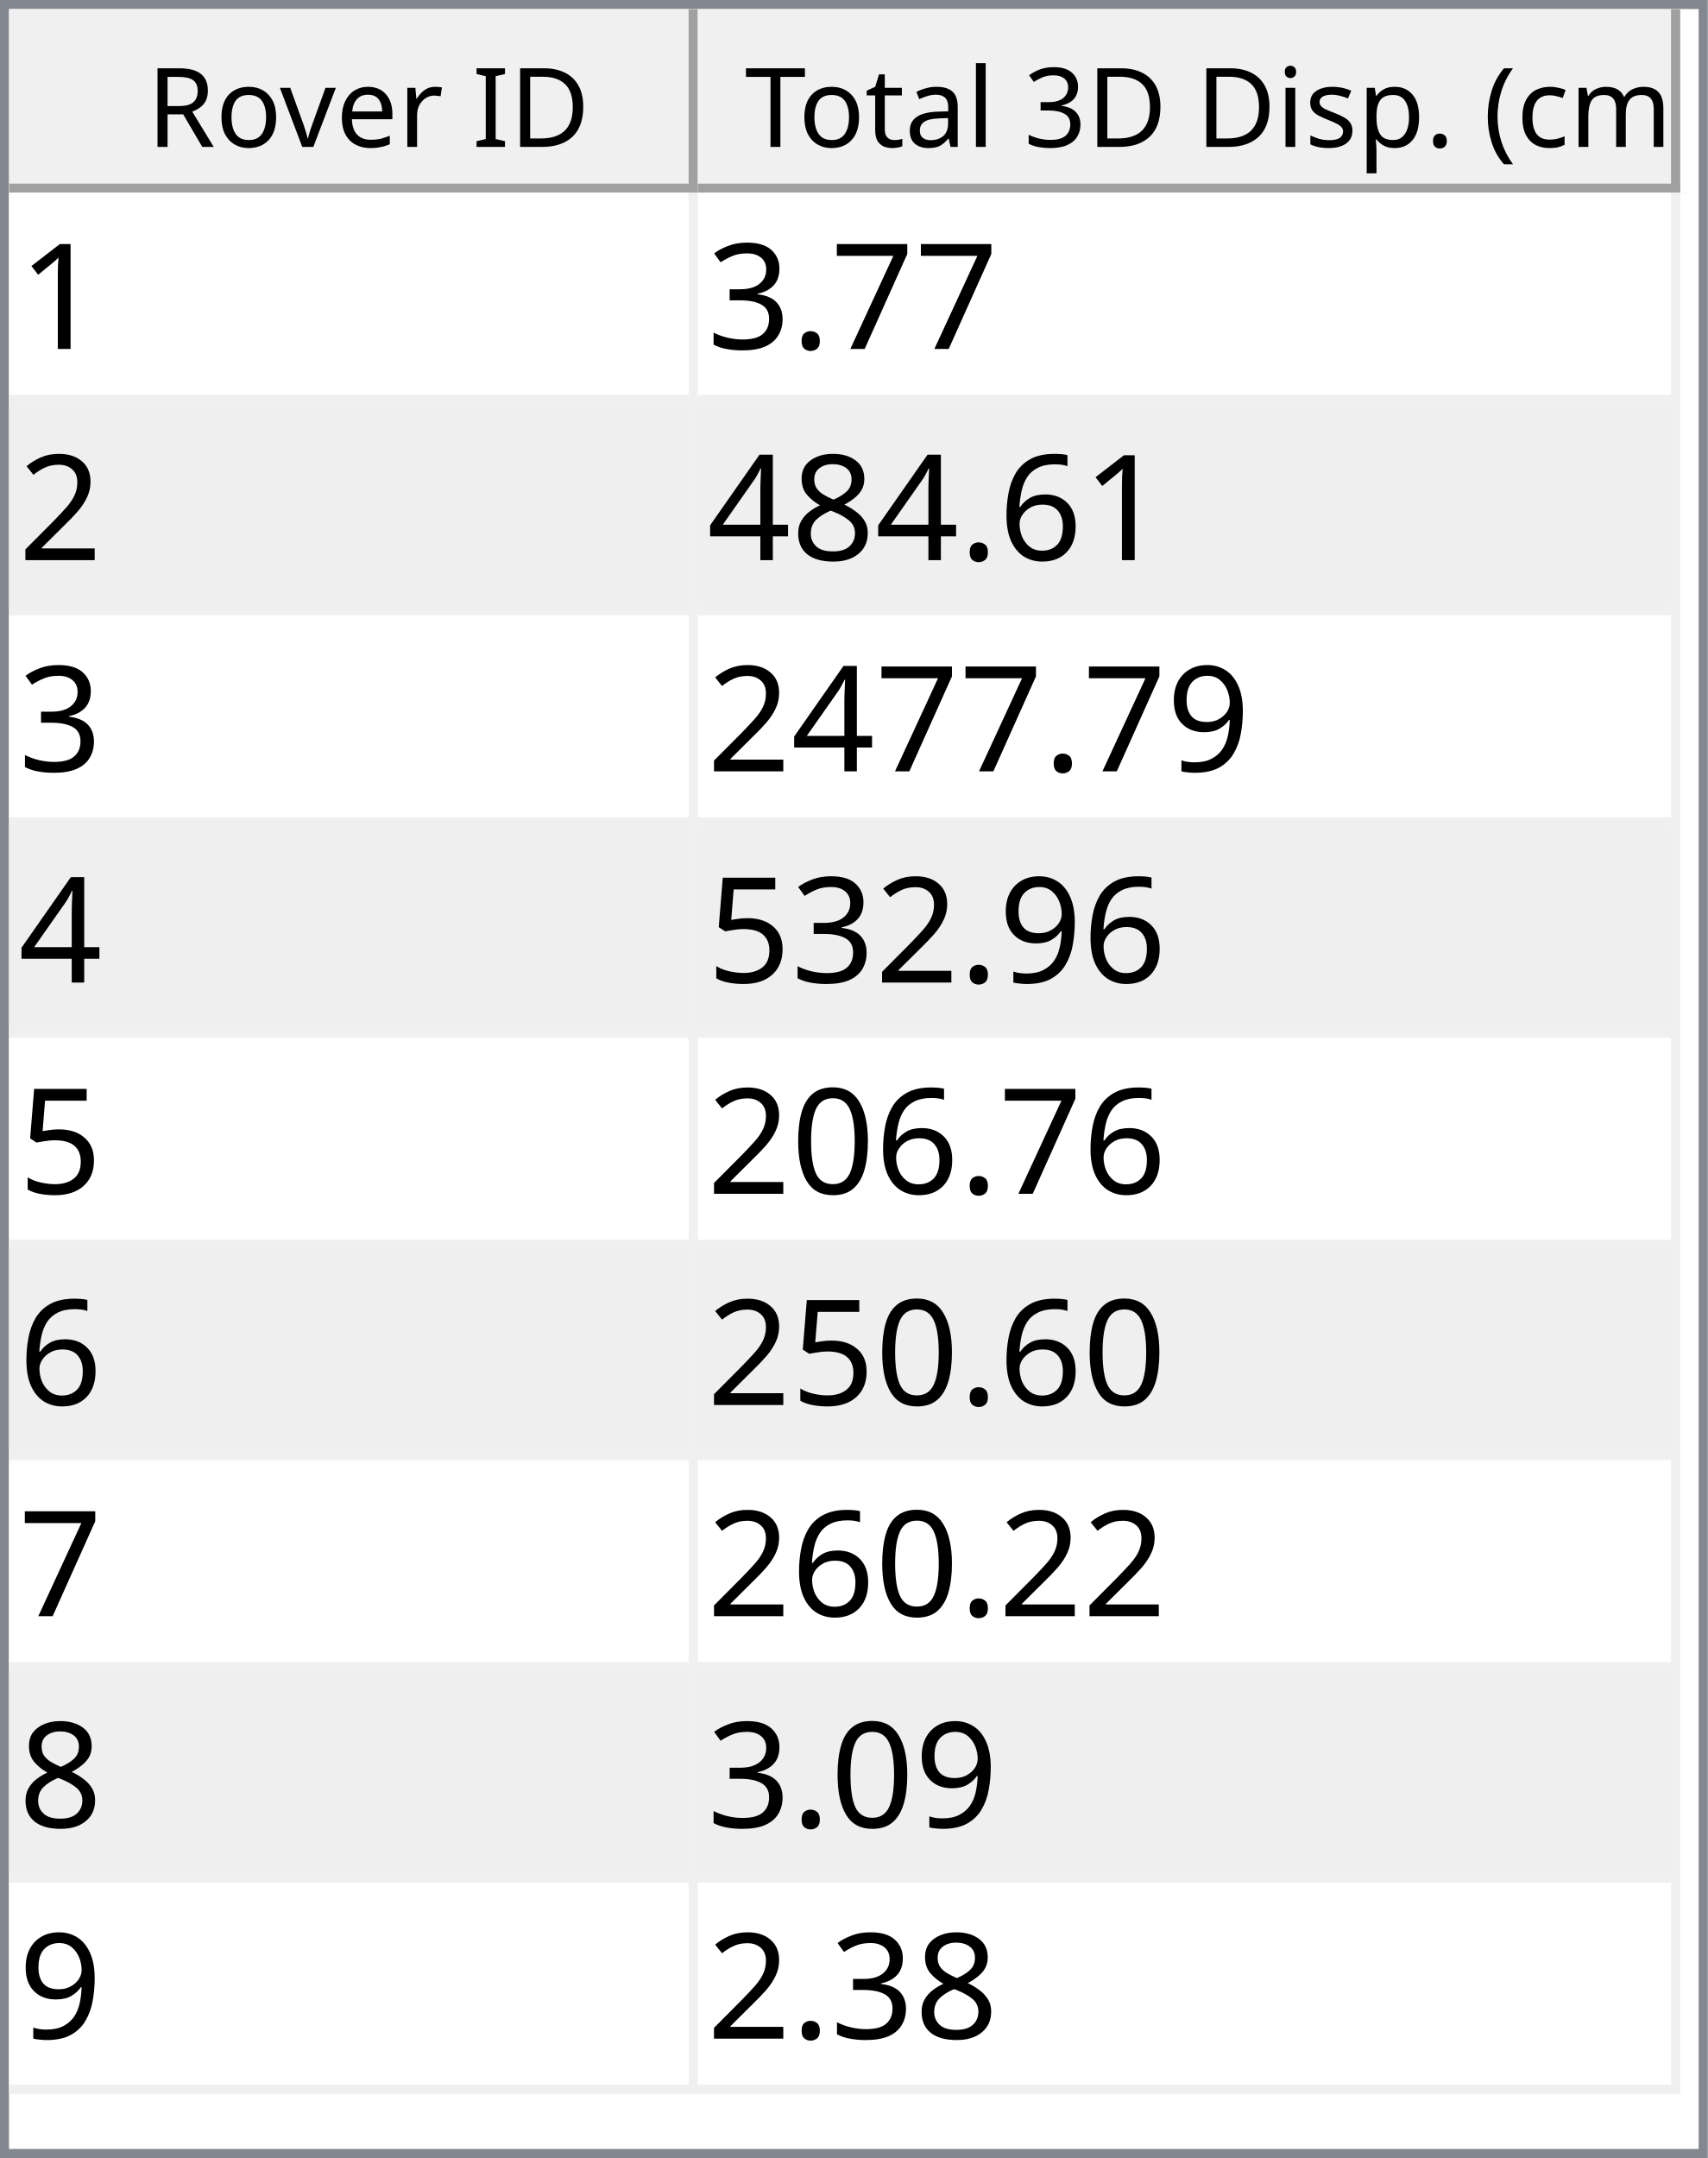
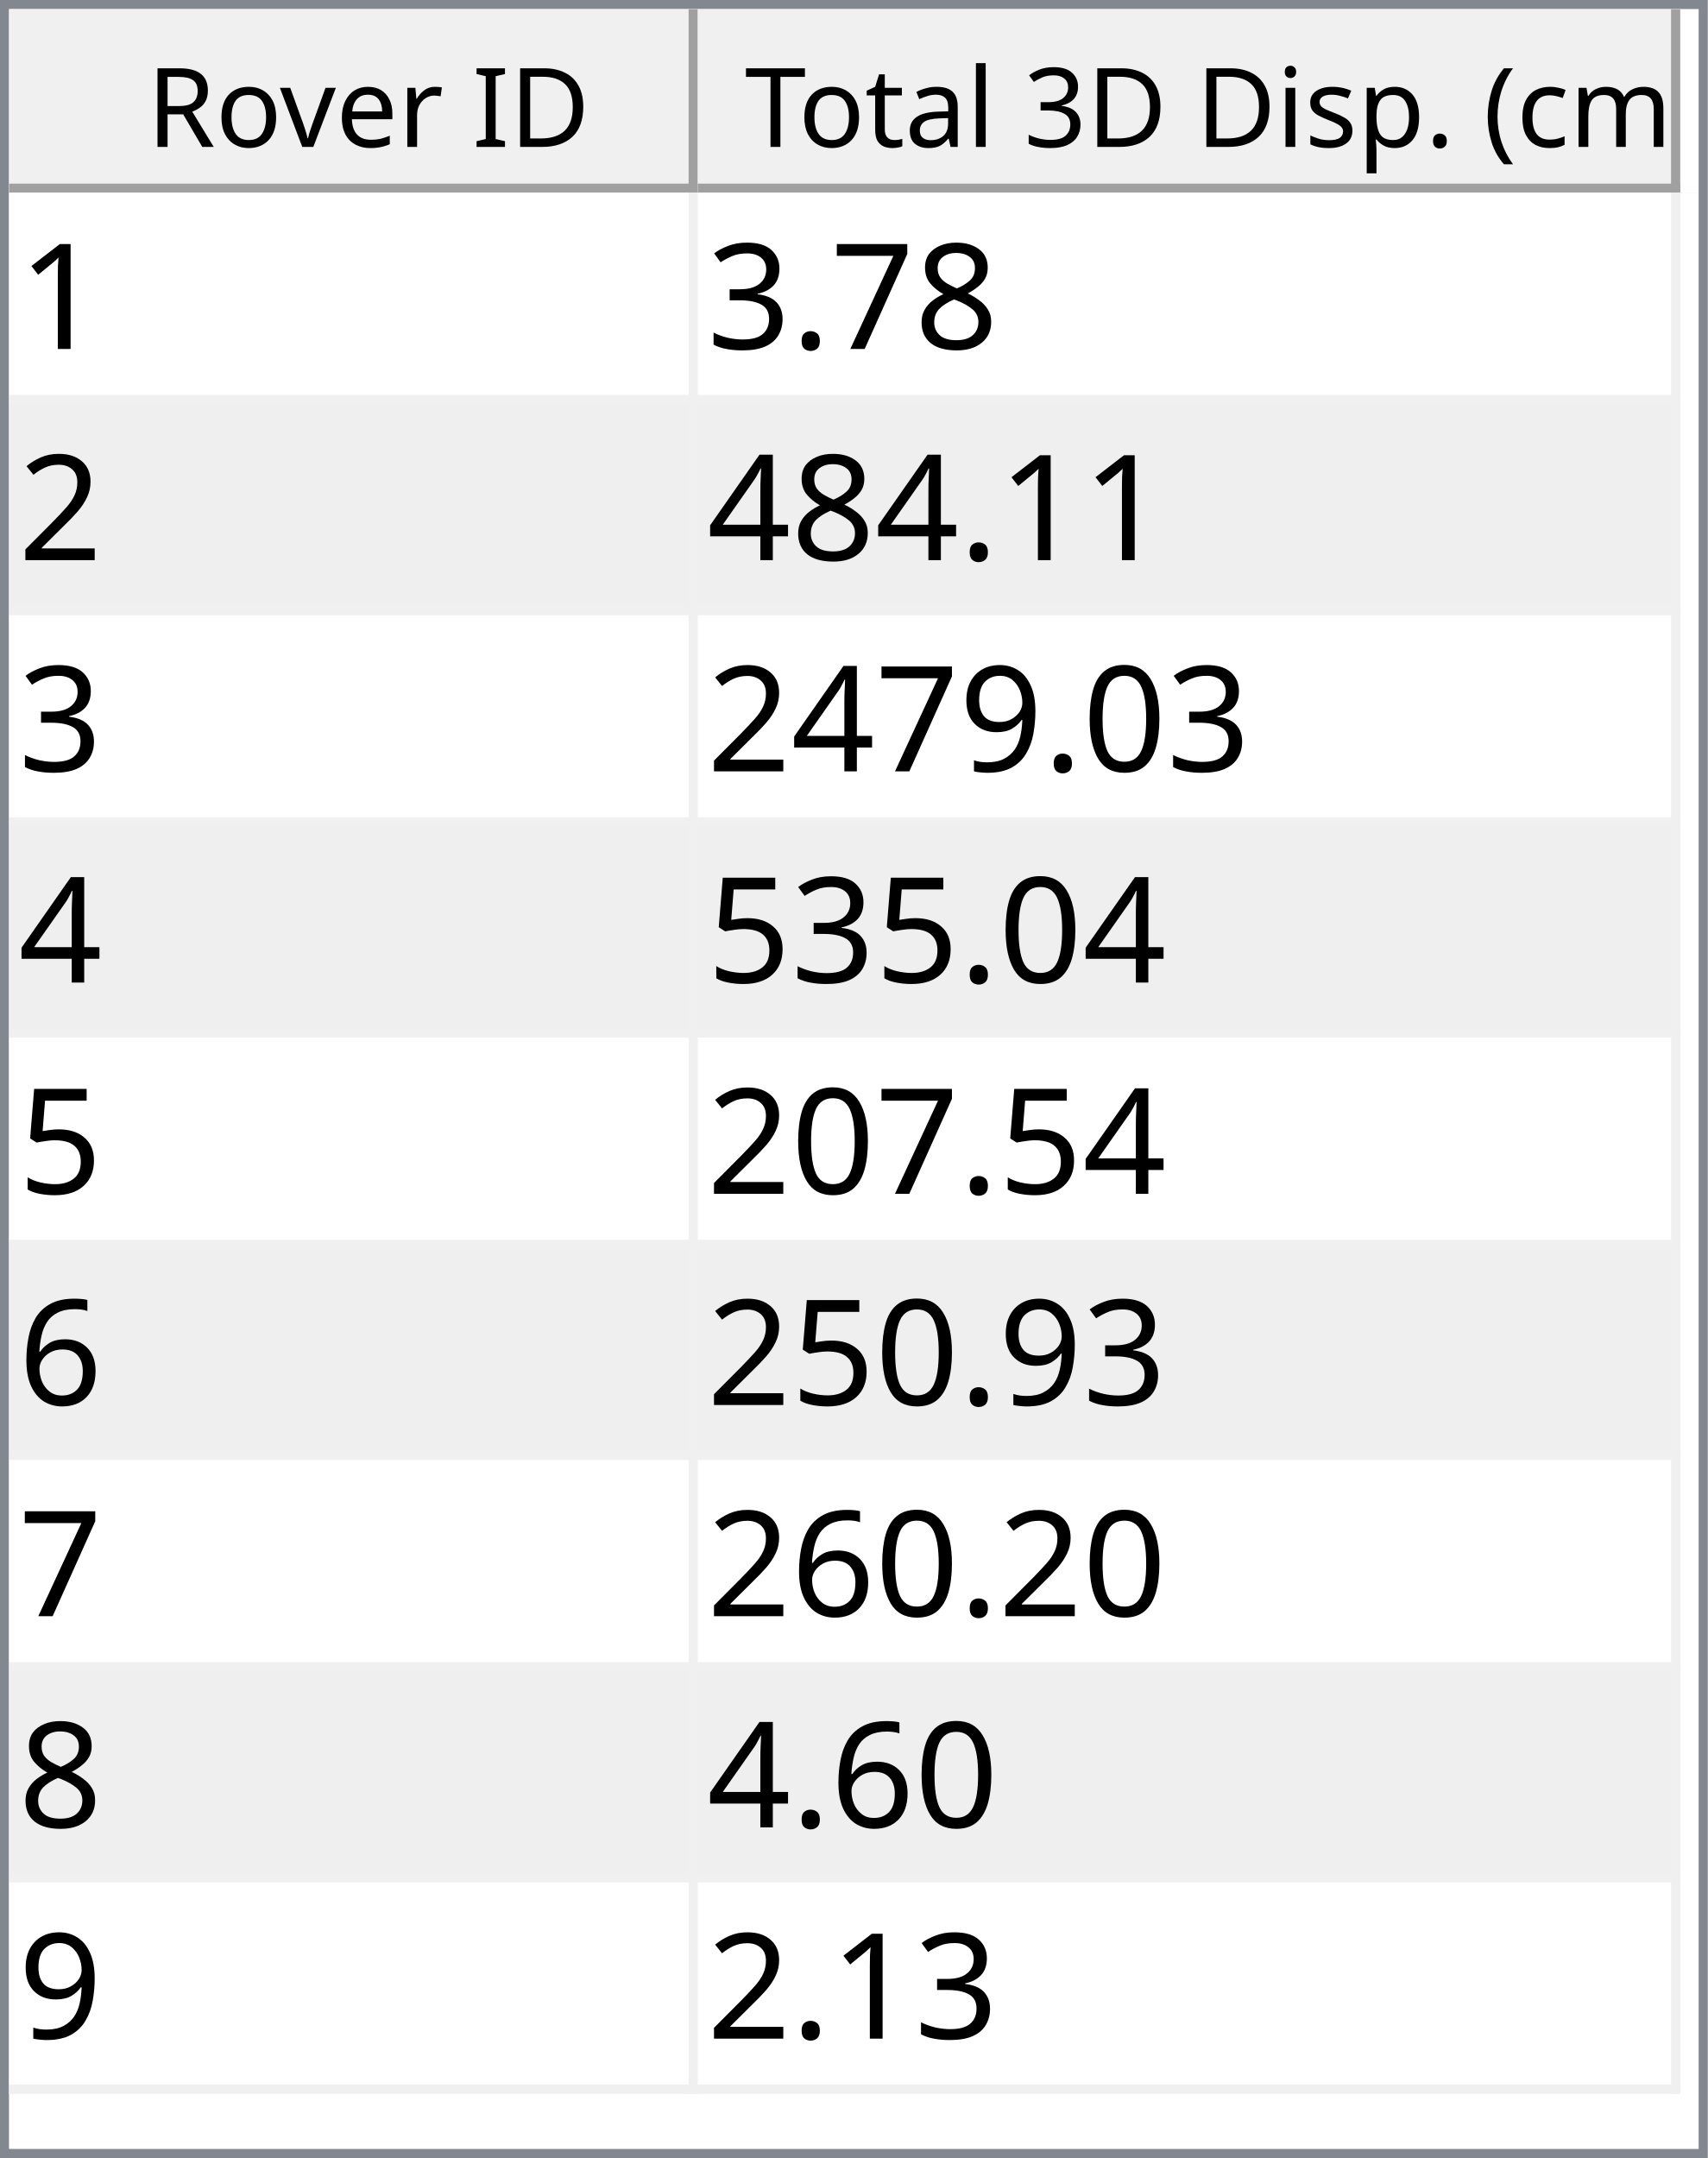
<svg xmlns="http://www.w3.org/2000/svg" style="fill-opacity:1; color-rendering:auto; color-interpolation:auto; text-rendering:auto; stroke:black; stroke-linecap:square; stroke-miterlimit:10; shape-rendering:auto; stroke-opacity:1; fill:black; stroke-dasharray:none; font-weight:normal; stroke-width:1; font-family:'Dialog'; font-style:normal; stroke-linejoin:miter; font-size:12px; stroke-dashoffset:0; image-rendering:auto;" width="186" height="235">
  <defs id="genericDefs" />
  <g>
    <defs id="defs1">
      <clipPath clipPathUnits="userSpaceOnUse" id="clipPath1">
        <path d="M0 0 L186 0 L186 235 L0 235 L0 0 Z" />
      </clipPath>
      <clipPath clipPathUnits="userSpaceOnUse" id="clipPath2">
        <path d="M0 0 L0 235 L186 235 L186 0 Z" />
      </clipPath>
      <clipPath clipPathUnits="userSpaceOnUse" id="clipPath3">
        <path d="M0 0 L0 20 L184 20 L184 0 Z" />
      </clipPath>
      <clipPath clipPathUnits="userSpaceOnUse" id="clipPath4">
        <path d="M0 0 L0 20 L75 20 L75 0 Z" />
      </clipPath>
      <clipPath clipPathUnits="userSpaceOnUse" id="clipPath5">
        <path d="M1 1 L1 19 L74 19 L74 1 Z" />
      </clipPath>
      <clipPath clipPathUnits="userSpaceOnUse" id="clipPath6">
        <path d="M0 0 L0 18 L73 18 L73 0 Z" />
      </clipPath>
      <clipPath clipPathUnits="userSpaceOnUse" id="clipPath7">
        <path d="M-0.5 -0.5 L-0.5 19.5 L74.5 19.5 L74.5 -0.5 Z" />
      </clipPath>
      <clipPath clipPathUnits="userSpaceOnUse" id="clipPath8">
        <path d="M0 0 L0 20 L107 20 L107 0 Z" />
      </clipPath>
      <clipPath clipPathUnits="userSpaceOnUse" id="clipPath9">
        <path d="M1 1 L1 19 L106 19 L106 1 Z" />
      </clipPath>
      <clipPath clipPathUnits="userSpaceOnUse" id="clipPath10">
        <path d="M0 0 L0 18 L105 18 L105 0 Z" />
      </clipPath>
      <clipPath clipPathUnits="userSpaceOnUse" id="clipPath11">
        <path d="M-0.5 -0.5 L-0.5 19.5 L106.5 19.5 L106.5 -0.5 Z" />
      </clipPath>
      <clipPath clipPathUnits="userSpaceOnUse" id="clipPath12">
        <path d="M0 0 L0 213 L184 213 L184 0 Z" />
      </clipPath>
      <clipPath clipPathUnits="userSpaceOnUse" id="clipPath13">
        <path d="M0 0 L0 207 L182 207 L182 0 Z" />
      </clipPath>
      <clipPath clipPathUnits="userSpaceOnUse" id="clipPath14">
        <path d="M-0.5 -0.5 L-0.5 206.5 L181.5 206.5 L181.5 -0.5 Z" />
      </clipPath>
      <clipPath clipPathUnits="userSpaceOnUse" id="clipPath15">
        <path d="M0 0 L0 22 L74 22 L74 0 Z" />
      </clipPath>
      <clipPath clipPathUnits="userSpaceOnUse" id="clipPath16">
        <path d="M0 0 L0 22 L106 22 L106 0 Z" />
      </clipPath>
      <font horiz-adv-x="64.551" id="font1">
        <font-face ascent="107.91" descent="25.098" units-per-em="100" style="font-style:normal; font-family:Segoe UI; font-weight:normal;" />
        <missing-glyph horiz-adv-x="64.551" d="M8.109 0 L8.109 68.266 L56.453 68.266 L56.453 0 L8.109 0 ZM15.328 7.234 L49.219 7.234 L49.219 61.031 L15.328 61.031 L15.328 7.234 Z" />
        <glyph unicode="D" horiz-adv-x="70.117" d="M9.188 0 L9.188 70.016 L28.516 70.016 Q65.531 70.016 65.531 35.891 Q65.531 19.672 55.25 9.836 Q44.969 0 27.734 0 L9.188 0 ZM17.391 62.594 L17.391 7.422 L27.828 7.422 Q41.609 7.422 49.273 14.797 Q56.938 22.172 56.938 35.688 Q56.938 62.594 28.328 62.594 L17.391 62.594 Z" />
        <glyph unicode="I" horiz-adv-x="26.611" d="M17.391 0 L9.188 0 L9.188 70.016 L17.391 70.016 L17.391 0 Z" />
        <glyph unicode=" " horiz-adv-x="27.393" d="" />
        <glyph unicode="r" horiz-adv-x="34.766" d="M34.188 41.891 Q32.078 43.5 28.125 43.5 Q23 43.5 19.555 38.672 Q16.109 33.844 16.109 25.484 L16.109 0 L8.109 0 L8.109 50 L16.109 50 L16.109 39.703 L16.312 39.703 Q18.016 44.969 21.531 47.922 Q25.047 50.875 29.391 50.875 Q32.516 50.875 34.188 50.203 L34.188 41.891 Z" />
        <glyph unicode="e" horiz-adv-x="52.295" d="M48.297 23 L12.984 23 Q13.188 14.656 17.484 10.109 Q21.781 5.562 29.297 5.562 Q37.75 5.562 44.828 11.141 L44.828 3.609 Q38.234 -1.172 27.391 -1.172 Q16.797 -1.172 10.742 5.641 Q4.688 12.453 4.688 24.812 Q4.688 36.469 11.305 43.82 Q17.922 51.172 27.734 51.172 Q37.547 51.172 42.922 44.828 Q48.297 38.484 48.297 27.203 L48.297 23 ZM40.094 29.781 Q40.047 36.719 36.75 40.578 Q33.453 44.438 27.594 44.438 Q21.922 44.438 17.969 40.383 Q14.016 36.328 13.094 29.781 L40.094 29.781 Z" />
        <glyph unicode="v" horiz-adv-x="47.9" d="M47.406 50 L27.484 0 L19.625 0 L0.688 50 L9.469 50 L22.172 13.672 Q23.578 9.672 23.922 6.688 L24.125 6.688 Q24.609 10.453 25.688 13.484 L38.969 50 L47.406 50 Z" />
        <glyph unicode="o" horiz-adv-x="58.594" d="M29 -1.172 Q17.922 -1.172 11.305 5.836 Q4.688 12.844 4.688 24.422 Q4.688 37.016 11.57 44.094 Q18.453 51.172 30.172 51.172 Q41.359 51.172 47.633 44.289 Q53.906 37.406 53.906 25.203 Q53.906 13.234 47.141 6.031 Q40.375 -1.172 29 -1.172 ZM29.594 44.438 Q21.875 44.438 17.383 39.188 Q12.891 33.938 12.891 24.703 Q12.891 15.828 17.43 10.695 Q21.969 5.562 29.594 5.562 Q37.359 5.562 41.531 10.594 Q45.703 15.625 45.703 24.906 Q45.703 34.281 41.531 39.359 Q37.359 44.438 29.594 44.438 Z" />
        <glyph unicode="R" horiz-adv-x="59.814" d="M59.375 0 L49.609 0 L37.891 19.625 Q36.281 22.359 34.766 24.289 Q33.25 26.219 31.664 27.438 Q30.078 28.656 28.25 29.219 Q26.422 29.781 24.125 29.781 L17.391 29.781 L17.391 0 L9.188 0 L9.188 70.016 L30.078 70.016 Q34.672 70.016 38.555 68.867 Q42.438 67.719 45.289 65.375 Q48.141 63.031 49.758 59.547 Q51.375 56.062 51.375 51.375 Q51.375 47.703 50.273 44.656 Q49.172 41.609 47.148 39.211 Q45.125 36.812 42.266 35.133 Q39.406 33.453 35.844 32.516 L35.844 32.328 Q37.594 31.547 38.891 30.547 Q40.188 29.547 41.359 28.18 Q42.531 26.812 43.68 25.078 Q44.828 23.344 46.234 21.047 L59.375 0 ZM17.391 62.594 L17.391 37.203 L28.516 37.203 Q31.594 37.203 34.203 38.133 Q36.812 39.062 38.719 40.797 Q40.625 42.531 41.703 45.047 Q42.781 47.562 42.781 50.688 Q42.781 56.297 39.141 59.445 Q35.5 62.594 28.609 62.594 L17.391 62.594 Z" />
        <glyph unicode=")" horiz-adv-x="30.176" d="M8.297 -15.922 L1.172 -15.922 Q16.406 2.344 16.406 26.812 Q16.406 51.469 1.078 70.016 L8.297 70.016 Q23.531 52.156 23.531 26.703 Q23.531 1.375 8.297 -15.922 Z" />
        <glyph unicode="m" horiz-adv-x="86.133" d="M79.109 0 L71.094 0 L71.094 28.719 Q71.094 37.016 68.531 40.727 Q65.969 44.438 59.906 44.438 Q54.781 44.438 51.195 39.75 Q47.609 35.062 47.609 28.516 L47.609 0 L39.594 0 L39.594 29.688 Q39.594 44.438 28.219 44.438 Q22.953 44.438 19.531 40.016 Q16.109 35.594 16.109 28.516 L16.109 0 L8.109 0 L8.109 50 L16.109 50 L16.109 42.094 L16.312 42.094 Q21.625 51.172 31.844 51.172 Q36.969 51.172 40.773 48.312 Q44.578 45.453 46 40.828 Q51.562 51.172 62.594 51.172 Q79.109 51.172 79.109 30.812 L79.109 0 Z" />
        <glyph unicode="c" horiz-adv-x="46.191" d="M42.188 2.297 Q36.422 -1.172 28.516 -1.172 Q17.828 -1.172 11.258 5.789 Q4.688 12.75 4.688 23.828 Q4.688 36.188 11.766 43.68 Q18.844 51.172 30.672 51.172 Q37.25 51.172 42.281 48.734 L42.281 40.531 Q36.719 44.438 30.375 44.438 Q22.703 44.438 17.797 38.945 Q12.891 33.453 12.891 24.516 Q12.891 15.719 17.508 10.641 Q22.125 5.562 29.891 5.562 Q36.422 5.562 42.188 9.906 L42.188 2.297 Z" />
        <glyph unicode="(" horiz-adv-x="30.176" d="M29.109 -15.922 L21.969 -15.922 Q6.844 1.375 6.844 26.703 Q6.844 52.156 21.969 70.016 L29.203 70.016 Q13.875 51.469 13.875 26.812 Q13.875 2.344 29.109 -15.922 Z" />
        <glyph unicode="." horiz-adv-x="21.68" d="M10.891 -1.078 Q8.641 -1.078 7.055 0.539 Q5.469 2.156 5.469 4.391 Q5.469 6.641 7.055 8.273 Q8.641 9.906 10.891 9.906 Q13.188 9.906 14.797 8.273 Q16.406 6.641 16.406 4.391 Q16.406 2.156 14.797 0.539 Q13.188 -1.078 10.891 -1.078 Z" />
        <glyph unicode="p" horiz-adv-x="58.789" d="M16.312 7.234 L16.109 7.234 L16.109 -23 L8.109 -23 L8.109 50 L16.109 50 L16.109 41.219 L16.312 41.219 Q22.219 51.172 33.594 51.172 Q43.266 51.172 48.688 44.461 Q54.109 37.75 54.109 26.469 Q54.109 13.922 48 6.375 Q41.891 -1.172 31.297 -1.172 Q21.578 -1.172 16.312 7.234 ZM16.109 27.391 L16.109 20.406 Q16.109 14.203 20.141 9.883 Q24.172 5.562 30.375 5.562 Q37.641 5.562 41.773 11.133 Q45.906 16.703 45.906 26.609 Q45.906 34.969 42.047 39.703 Q38.188 44.438 31.594 44.438 Q24.609 44.438 20.359 39.578 Q16.109 34.719 16.109 27.391 Z" />
        <glyph unicode="s" horiz-adv-x="42.432" d="M5.078 1.812 L5.078 10.406 Q11.625 5.562 19.484 5.562 Q30.031 5.562 30.031 12.594 Q30.031 14.594 29.125 15.992 Q28.219 17.391 26.68 18.461 Q25.141 19.531 23.07 20.383 Q21 21.234 18.609 22.172 Q15.281 23.484 12.766 24.828 Q10.25 26.172 8.57 27.859 Q6.891 29.547 6.031 31.695 Q5.172 33.844 5.172 36.719 Q5.172 40.234 6.789 42.945 Q8.406 45.656 11.086 47.484 Q13.766 49.312 17.211 50.242 Q20.656 51.172 24.312 51.172 Q30.812 51.172 35.938 48.922 L35.938 40.828 Q30.422 44.438 23.25 44.438 Q21 44.438 19.195 43.922 Q17.391 43.406 16.094 42.477 Q14.797 41.547 14.086 40.258 Q13.375 38.969 13.375 37.406 Q13.375 35.453 14.086 34.133 Q14.797 32.812 16.164 31.789 Q17.531 30.766 19.484 29.938 Q21.438 29.109 23.922 28.125 Q27.25 26.859 29.883 25.516 Q32.516 24.172 34.375 22.484 Q36.234 20.797 37.234 18.602 Q38.234 16.406 38.234 13.375 Q38.234 9.672 36.602 6.938 Q34.969 4.203 32.234 2.398 Q29.5 0.594 25.93 -0.289 Q22.359 -1.172 18.453 -1.172 Q10.75 -1.172 5.078 1.812 Z" />
        <glyph unicode="i" horiz-adv-x="24.219" d="M12.203 62.703 Q10.062 62.703 8.547 64.164 Q7.031 65.625 7.031 67.875 Q7.031 70.125 8.547 71.609 Q10.062 73.094 12.203 73.094 Q14.406 73.094 15.945 71.609 Q17.484 70.125 17.484 67.875 Q17.484 65.719 15.945 64.211 Q14.406 62.703 12.203 62.703 ZM16.109 0 L8.109 0 L8.109 50 L16.109 50 L16.109 0 Z" />
        <glyph unicode="3" horiz-adv-x="53.906" d="M46.531 19.828 Q46.531 15.094 44.75 11.211 Q42.969 7.328 39.719 4.57 Q36.469 1.812 31.93 0.297 Q27.391 -1.219 21.922 -1.219 Q11.922 -1.219 6 2.594 L6 11.188 Q13.094 5.609 22.219 5.609 Q25.875 5.609 28.828 6.539 Q31.781 7.469 33.906 9.227 Q36.031 10.984 37.18 13.477 Q38.328 15.969 38.328 19.094 Q38.328 32.812 18.797 32.812 L12.984 32.812 L12.984 39.594 L18.5 39.594 Q35.797 39.594 35.797 52.484 Q35.797 64.406 22.609 64.406 Q15.188 64.406 8.688 59.422 L8.688 67.188 Q15.375 71.188 24.609 71.188 Q29 71.188 32.57 69.969 Q36.141 68.75 38.68 66.555 Q41.219 64.359 42.609 61.281 Q44 58.203 44 54.5 Q44 40.672 30.031 36.719 L30.031 36.531 Q33.594 36.141 36.625 34.797 Q39.656 33.453 41.852 31.305 Q44.047 29.156 45.289 26.25 Q46.531 23.344 46.531 19.828 Z" />
        <glyph unicode="l" horiz-adv-x="24.219" d="M16.109 0 L8.109 0 L8.109 74.031 L16.109 74.031 L16.109 0 Z" />
        <glyph unicode="a" horiz-adv-x="50.879" d="M43.891 0 L35.891 0 L35.891 7.812 L35.688 7.812 Q30.469 -1.172 20.312 -1.172 Q12.844 -1.172 8.617 2.781 Q4.391 6.734 4.391 13.281 Q4.391 27.297 20.906 29.594 L35.891 31.688 Q35.891 44.438 25.594 44.438 Q16.547 44.438 9.281 38.281 L9.281 46.484 Q16.656 51.172 26.266 51.172 Q43.891 51.172 43.891 32.516 L43.891 0 ZM35.891 25.297 L23.828 23.641 Q18.266 22.859 15.43 20.875 Q12.594 18.891 12.594 13.875 Q12.594 10.203 15.211 7.883 Q17.828 5.562 22.172 5.562 Q28.125 5.562 32.008 9.742 Q35.891 13.922 35.891 20.312 L35.891 25.297 Z" />
        <glyph unicode="t" horiz-adv-x="33.887" d="M31.297 0.484 Q28.469 -1.078 23.828 -1.078 Q10.688 -1.078 10.688 13.578 L10.688 43.172 L2.094 43.172 L2.094 50 L10.688 50 L10.688 62.203 L18.703 64.797 L18.703 50 L31.297 50 L31.297 43.172 L18.703 43.172 L18.703 14.984 Q18.703 9.969 20.414 7.82 Q22.125 5.672 26.078 5.672 Q29.109 5.672 31.297 7.328 L31.297 0.484 Z" />
        <glyph unicode="T" horiz-adv-x="52.393" d="M50.594 62.594 L30.375 62.594 L30.375 0 L22.172 0 L22.172 62.594 L2 62.594 L2 70.016 L50.594 70.016 L50.594 62.594 Z" />
      </font>
      <font horiz-adv-x="75.0" id="font2">
        <font-face ascent="100.537" descent="21.973" units-per-em="100" style="font-style:normal; font-family:sans-serif; font-weight:normal;" />
        <missing-glyph horiz-adv-x="75.0" d="M12.5 0 L12.5 62.5 L62.5 62.5 L62.5 0 L12.5 0 ZM14.062 1.562 L60.938 1.562 L60.938 60.938 L14.062 60.938 L14.062 1.562 Z" />
        <glyph unicode="1" horiz-adv-x="55.615" d="M37.25 0 L28.469 0 L28.469 56 Q25.297 52.984 20.141 49.953 Q14.984 46.922 10.891 45.406 L10.891 53.906 Q18.266 57.375 23.781 62.305 Q29.297 67.234 31.594 71.875 L37.25 71.875 L37.25 0 Z" />
+         <glyph unicode="8" horiz-adv-x="55.615" d="M17.672 38.812 Q12.203 40.828 9.57 44.539 Q6.938 48.25 6.938 53.422 Q6.938 61.234 12.555 66.555 Q18.172 71.875 27.484 71.875 Q36.859 71.875 42.578 66.43 Q48.297 60.984 48.297 53.172 Q48.297 48.188 45.68 44.508 Q43.062 40.828 37.75 38.812 Q44.344 36.672 47.781 31.883 Q51.219 27.094 51.219 20.453 Q51.219 11.281 44.727 5.031 Q38.234 -1.219 27.641 -1.219 Q17.047 -1.219 10.547 5.055 Q4.047 11.328 4.047 20.703 Q4.047 27.688 7.594 32.398 Q11.141 37.109 17.672 38.812 ZM15.922 53.719 Q15.922 48.641 19.195 45.414 Q22.469 42.188 27.688 42.188 Q32.766 42.188 36.016 45.383 Q39.266 48.578 39.266 53.219 Q39.266 58.062 35.914 61.359 Q32.562 64.656 27.594 64.656 Q22.562 64.656 19.242 61.43 Q15.922 58.203 15.922 53.719 ZM13.094 20.656 Q13.094 16.891 14.875 13.375 Q16.656 9.859 20.172 7.93 Q23.688 6 27.734 6 Q34.031 6 38.133 10.055 Q42.234 14.109 42.234 20.359 Q42.234 26.703 38.016 30.859 Q33.797 35.016 27.438 35.016 Q21.234 35.016 17.164 30.914 Q13.094 26.812 13.094 20.656 Z" />
        <glyph unicode="7" horiz-adv-x="55.615" d="M4.734 62.203 L4.734 70.656 L51.078 70.656 L51.078 63.812 Q44.234 56.547 37.523 44.484 Q30.812 32.422 27.156 19.672 Q24.516 10.688 23.781 0 L14.75 0 Q14.891 8.453 18.062 20.414 Q21.234 32.375 27.172 43.484 Q33.109 54.594 39.797 62.203 L4.734 62.203 Z" />
        <glyph unicode="." horiz-adv-x="27.783" d="M9.078 0 L9.078 10.016 L19.094 10.016 L19.094 0 L9.078 0 Z" />
        <glyph unicode="3" horiz-adv-x="55.615" d="M4.203 18.891 L12.984 20.062 Q14.5 12.594 18.141 9.297 Q21.781 6 27 6 Q33.203 6 37.477 10.297 Q41.75 14.594 41.75 20.953 Q41.75 27 37.797 30.93 Q33.844 34.859 27.734 34.859 Q25.25 34.859 21.531 33.891 L22.516 41.609 Q23.391 41.5 23.922 41.5 Q29.547 41.5 34.039 44.43 Q38.531 47.359 38.531 53.469 Q38.531 58.297 35.258 61.477 Q31.984 64.656 26.812 64.656 Q21.688 64.656 18.266 61.43 Q14.844 58.203 13.875 51.766 L5.078 53.328 Q6.688 62.156 12.398 67.016 Q18.109 71.875 26.609 71.875 Q32.469 71.875 37.398 69.359 Q42.328 66.844 44.945 62.5 Q47.562 58.156 47.562 53.266 Q47.562 48.641 45.07 44.828 Q42.578 41.016 37.703 38.766 Q44.047 37.312 47.562 32.695 Q51.078 28.078 51.078 21.141 Q51.078 11.766 44.242 5.25 Q37.406 -1.266 26.953 -1.266 Q17.531 -1.266 11.305 4.352 Q5.078 9.969 4.203 18.891 Z" />
        <glyph unicode="2" horiz-adv-x="55.615" d="M50.344 8.453 L50.344 0 L3.031 0 Q2.938 3.172 4.047 6.109 Q5.859 10.938 9.836 15.625 Q13.812 20.312 21.344 26.469 Q33.016 36.031 37.117 41.625 Q41.219 47.219 41.219 52.203 Q41.219 57.422 37.477 61.008 Q33.734 64.594 27.734 64.594 Q21.391 64.594 17.578 60.789 Q13.766 56.984 13.719 50.25 L4.688 51.172 Q5.609 61.281 11.664 66.578 Q17.719 71.875 27.938 71.875 Q38.234 71.875 44.242 66.164 Q50.25 60.453 50.25 52 Q50.25 47.703 48.492 43.555 Q46.734 39.406 42.656 34.812 Q38.578 30.219 29.109 22.219 Q21.188 15.578 18.945 13.211 Q16.703 10.844 15.234 8.453 L50.344 8.453 Z" />
-         <glyph unicode="6" horiz-adv-x="55.615" d="M49.75 54.047 L41.016 53.375 Q39.844 58.547 37.703 60.891 Q34.125 64.656 28.906 64.656 Q24.703 64.656 21.531 62.312 Q17.391 59.281 14.992 53.469 Q12.594 47.656 12.5 36.922 Q15.672 41.75 20.266 44.094 Q24.859 46.438 29.891 46.438 Q38.672 46.438 44.852 39.969 Q51.031 33.5 51.031 23.25 Q51.031 16.5 48.125 10.719 Q45.219 4.938 40.141 1.859 Q35.062 -1.219 28.609 -1.219 Q17.625 -1.219 10.695 6.859 Q3.766 14.938 3.766 33.5 Q3.766 54.25 11.422 63.672 Q18.109 71.875 29.438 71.875 Q37.891 71.875 43.289 67.141 Q48.688 62.406 49.75 54.047 ZM13.875 23.188 Q13.875 18.656 15.797 14.508 Q17.719 10.359 21.188 8.18 Q24.656 6 28.469 6 Q34.031 6 38.039 10.492 Q42.047 14.984 42.047 22.703 Q42.047 30.125 38.086 34.398 Q34.125 38.672 28.125 38.672 Q22.172 38.672 18.023 34.398 Q13.875 30.125 13.875 23.188 Z" />
-         <glyph unicode="8" horiz-adv-x="55.615" d="M17.672 38.812 Q12.203 40.828 9.57 44.539 Q6.938 48.25 6.938 53.422 Q6.938 61.234 12.555 66.555 Q18.172 71.875 27.484 71.875 Q36.859 71.875 42.578 66.43 Q48.297 60.984 48.297 53.172 Q48.297 48.188 45.68 44.508 Q43.062 40.828 37.75 38.812 Q44.344 36.672 47.781 31.883 Q51.219 27.094 51.219 20.453 Q51.219 11.281 44.727 5.031 Q38.234 -1.219 27.641 -1.219 Q17.047 -1.219 10.547 5.055 Q4.047 11.328 4.047 20.703 Q4.047 27.688 7.594 32.398 Q11.141 37.109 17.672 38.812 ZM15.922 53.719 Q15.922 48.641 19.195 45.414 Q22.469 42.188 27.688 42.188 Q32.766 42.188 36.016 45.383 Q39.266 48.578 39.266 53.219 Q39.266 58.062 35.914 61.359 Q32.562 64.656 27.594 64.656 Q22.562 64.656 19.242 61.43 Q15.922 58.203 15.922 53.719 ZM13.094 20.656 Q13.094 16.891 14.875 13.375 Q16.656 9.859 20.172 7.93 Q23.688 6 27.734 6 Q34.031 6 38.133 10.055 Q42.234 14.109 42.234 20.359 Q42.234 26.703 38.016 30.859 Q33.797 35.016 27.438 35.016 Q21.234 35.016 17.164 30.914 Q13.094 26.812 13.094 20.656 Z" />
        <glyph unicode="4" horiz-adv-x="55.615" d="M32.328 0 L32.328 17.141 L1.266 17.141 L1.266 25.203 L33.938 71.578 L41.109 71.578 L41.109 25.203 L50.781 25.203 L50.781 17.141 L41.109 17.141 L41.109 0 L32.328 0 ZM32.328 25.203 L32.328 57.469 L9.906 25.203 L32.328 25.203 Z" />
+         <glyph unicode="0" horiz-adv-x="55.615" d="M4.156 35.297 Q4.156 48 6.766 55.742 Q9.375 63.484 14.523 67.68 Q19.672 71.875 27.484 71.875 Q33.25 71.875 37.594 69.555 Q41.938 67.234 44.773 62.867 Q47.609 58.5 49.219 52.227 Q50.828 45.953 50.828 35.297 Q50.828 22.703 48.242 14.969 Q45.656 7.234 40.508 3.008 Q35.359 -1.219 27.484 -1.219 Q17.141 -1.219 11.234 6.203 Q4.156 15.141 4.156 35.297 ZM13.188 35.297 Q13.188 17.672 17.312 11.836 Q21.438 6 27.484 6 Q33.547 6 37.672 11.859 Q41.797 17.719 41.797 35.297 Q41.797 52.984 37.672 58.789 Q33.547 64.594 27.391 64.594 Q21.344 64.594 17.719 59.469 Q13.188 52.938 13.188 35.297 Z" />
        <glyph unicode="9" horiz-adv-x="55.615" d="M5.469 16.547 L13.922 17.328 Q14.984 11.375 18.016 8.688 Q21.047 6 25.781 6 Q29.828 6 32.883 7.859 Q35.938 9.719 37.891 12.82 Q39.844 15.922 41.164 21.195 Q42.484 26.469 42.484 31.938 Q42.484 32.516 42.438 33.688 Q39.797 29.5 35.234 26.883 Q30.672 24.266 25.344 24.266 Q16.453 24.266 10.305 30.711 Q4.156 37.156 4.156 47.703 Q4.156 58.594 10.578 65.234 Q17 71.875 26.656 71.875 Q33.641 71.875 39.43 68.117 Q45.219 64.359 48.219 57.398 Q51.219 50.438 51.219 37.25 Q51.219 23.531 48.242 15.406 Q45.266 7.281 39.383 3.031 Q33.5 -1.219 25.594 -1.219 Q17.188 -1.219 11.867 3.445 Q6.547 8.109 5.469 16.547 ZM41.453 48.141 Q41.453 55.719 37.43 60.156 Q33.406 64.594 27.734 64.594 Q21.875 64.594 17.531 59.812 Q13.188 55.031 13.188 47.406 Q13.188 40.578 17.312 36.305 Q21.438 32.031 27.484 32.031 Q33.594 32.031 37.523 36.305 Q41.453 40.578 41.453 48.141 Z" />
        <glyph unicode="5" horiz-adv-x="55.615" d="M4.156 18.75 L13.375 19.531 Q14.406 12.797 18.141 9.398 Q21.875 6 27.156 6 Q33.5 6 37.891 10.789 Q42.281 15.578 42.281 23.484 Q42.281 31 38.062 35.352 Q33.844 39.703 27 39.703 Q22.75 39.703 19.336 37.773 Q15.922 35.844 13.969 32.766 L5.719 33.844 L12.641 70.609 L48.25 70.609 L48.25 62.203 L19.672 62.203 L15.828 42.969 Q22.266 47.469 29.344 47.469 Q38.719 47.469 45.164 40.969 Q51.609 34.469 51.609 24.266 Q51.609 14.547 45.953 7.469 Q39.062 -1.219 27.156 -1.219 Q17.391 -1.219 11.211 4.25 Q5.031 9.719 4.156 18.75 Z" />
-         <glyph unicode="0" horiz-adv-x="55.615" d="M4.156 35.297 Q4.156 48 6.766 55.742 Q9.375 63.484 14.523 67.68 Q19.672 71.875 27.484 71.875 Q33.25 71.875 37.594 69.555 Q41.938 67.234 44.773 62.867 Q47.609 58.5 49.219 52.227 Q50.828 45.953 50.828 35.297 Q50.828 22.703 48.242 14.969 Q45.656 7.234 40.508 3.008 Q35.359 -1.219 27.484 -1.219 Q17.141 -1.219 11.234 6.203 Q4.156 15.141 4.156 35.297 ZM13.188 35.297 Q13.188 17.672 17.312 11.836 Q21.438 6 27.484 6 Q33.547 6 37.672 11.859 Q41.797 17.719 41.797 35.297 Q41.797 52.984 37.672 58.789 Q33.547 64.594 27.391 64.594 Q21.344 64.594 17.719 59.469 Q13.188 52.938 13.188 35.297 Z" />
+         <glyph unicode="6" horiz-adv-x="55.615" d="M49.75 54.047 L41.016 53.375 Q39.844 58.547 37.703 60.891 Q34.125 64.656 28.906 64.656 Q24.703 64.656 21.531 62.312 Q17.391 59.281 14.992 53.469 Q12.594 47.656 12.5 36.922 Q15.672 41.75 20.266 44.094 Q24.859 46.438 29.891 46.438 Q38.672 46.438 44.852 39.969 Q51.031 33.5 51.031 23.25 Q51.031 16.5 48.125 10.719 Q45.219 4.938 40.141 1.859 Q35.062 -1.219 28.609 -1.219 Q17.625 -1.219 10.695 6.859 Q3.766 14.938 3.766 33.5 Q3.766 54.25 11.422 63.672 Q18.109 71.875 29.438 71.875 Q37.891 71.875 43.289 67.141 Q48.688 62.406 49.75 54.047 ZM13.875 23.188 Q13.875 18.656 15.797 14.508 Q17.719 10.359 21.188 8.18 Q24.656 6 28.469 6 Q34.031 6 38.039 10.492 Q42.047 14.984 42.047 22.703 Q42.047 30.125 38.086 34.398 Q34.125 38.672 28.125 38.672 Q22.172 38.672 18.023 34.398 Q13.875 30.125 13.875 23.188 Z" />
      </font>
    </defs>
    <g style="fill:white; stroke:white;">
      <rect x="0" y="0" width="186" style="clip-path:url(#clipPath1); stroke:none;" height="235" />
    </g>
    <g style="fill:white; text-rendering:optimizeSpeed; color-rendering:optimizeSpeed; image-rendering:optimizeSpeed; shape-rendering:crispEdges; stroke:white; color-interpolation:sRGB;">
      <rect x="0" width="186" height="235" y="0" style="stroke:none;" />
      <path style="stroke:none;" d="M0 235 L186 235 L186 0 L0 0 Z" />
    </g>
    <g style="fill:rgb(240,240,240); font-family:'Segoe UI'; stroke:rgb(240,240,240);">
      <rect x="0" y="0" width="186" style="clip-path:url(#clipPath2); stroke:none;" height="235" />
    </g>
    <g style="fill:rgb(130,135,144); font-family:'Segoe UI'; stroke:rgb(130,135,144);">
      <path d="M0 0 L186 0 L186 235 L0 235 L0 0 ZM1 1 L185 1 L185 234 L1 234 L1 1 Z" style="fill-rule:evenodd; clip-path:url(#clipPath2); stroke:none;" />
    </g>
    <g style="fill:white; font-family:'Segoe UI'; stroke:white;" transform="translate(1,1)">
      <rect x="0" y="0" width="184" style="clip-path:url(#clipPath3); stroke:none;" height="20" />
    </g>
    <g style="fill:rgb(240,240,240); font-family:'Segoe UI'; stroke:rgb(240,240,240);" transform="translate(1,1)">
      <rect x="0" y="0" width="75" style="clip-path:url(#clipPath4); stroke:none;" height="20" />
    </g>
    <g style="font-family:'Segoe UI';" transform="translate(2,2)">
      <text x="14" xml:space="preserve" y="14" style="clip-path:url(#clipPath6); stroke:none;">Rover ID</text>
    </g>
    <g style="fill:rgb(160,160,160); font-family:'Segoe UI'; stroke:rgb(160,160,160); stroke-linejoin:bevel;" transform="translate(1.5,1.5)">
      <line x1="74" x2="74" y1="0" style="fill:none; clip-path:url(#clipPath7);" y2="19" />
    </g>
    <g style="fill:rgb(160,160,160); font-family:'Segoe UI'; stroke:rgb(160,160,160); stroke-linejoin:bevel;" transform="matrix(1,0,0,1,1,1) translate(0.5,0.5)">
      <line x1="0" x2="74" y1="19" style="fill:none; clip-path:url(#clipPath7);" y2="19" />
    </g>
    <g style="fill:rgb(240,240,240); font-family:'Segoe UI'; stroke:rgb(240,240,240);" transform="translate(76,1)">
      <rect x="0" y="0" width="107" style="clip-path:url(#clipPath8); stroke:none;" height="20" />
    </g>
    <g style="font-family:'Segoe UI';" transform="translate(77,2)">
      <text x="1" xml:space="preserve" y="14" style="clip-path:url(#clipPath10); stroke:none;"> Total 3D Disp. (cm)</text>
    </g>
    <g style="fill:rgb(160,160,160); font-family:'Segoe UI'; stroke:rgb(160,160,160); stroke-linejoin:bevel;" transform="translate(76.5,1.5)">
      <line x1="106" x2="106" y1="0" style="fill:none; clip-path:url(#clipPath11);" y2="19" />
    </g>
    <g style="fill:rgb(160,160,160); font-family:'Segoe UI'; stroke:rgb(160,160,160); stroke-linejoin:bevel;" transform="matrix(1,0,0,1,76,1) translate(0.5,0.5)">
      <line x1="0" x2="106" y1="19" style="fill:none; clip-path:url(#clipPath11);" y2="19" />
    </g>
    <g style="fill:white; font-family:'Segoe UI'; stroke:white;" transform="translate(1,21)">
      <rect x="0" y="0" width="184" style="clip-path:url(#clipPath12); stroke:none;" height="213" />
    </g>
    <g style="fill:rgb(240,240,240); font-size:16px; font-family:sans-serif; stroke:rgb(240,240,240);" transform="translate(1,21)">
      <rect x="0" y="0" width="182" style="clip-path:url(#clipPath13); stroke:none;" height="207" />
      <line transform="translate(0.5,0.5)" x1="0" x2="181" y1="22" style="clip-path:url(#clipPath14); fill:none; stroke-linejoin:bevel;" y2="22" />
    </g>
    <g transform="matrix(1,0,0,1,1,21) translate(0.5,0.5)" style="fill:rgb(240,240,240); font-size:16px; font-family:sans-serif; stroke:rgb(240,240,240); stroke-linejoin:bevel;">
      <line x1="0" x2="181" y1="45" style="fill:none; clip-path:url(#clipPath14);" y2="45" />
    </g>
    <g transform="matrix(1,0,0,1,1,21) translate(0.5,0.5)" style="fill:rgb(240,240,240); font-size:16px; font-family:sans-serif; stroke:rgb(240,240,240); stroke-linejoin:bevel;">
      <line x1="0" x2="181" y1="68" style="fill:none; clip-path:url(#clipPath14);" y2="68" />
    </g>
    <g transform="matrix(1,0,0,1,1,21) translate(0.5,0.5)" style="fill:rgb(240,240,240); font-size:16px; font-family:sans-serif; stroke:rgb(240,240,240); stroke-linejoin:bevel;">
      <line x1="0" x2="181" y1="91" style="fill:none; clip-path:url(#clipPath14);" y2="91" />
    </g>
    <g transform="matrix(1,0,0,1,1,21) translate(0.5,0.5)" style="fill:rgb(240,240,240); font-size:16px; font-family:sans-serif; stroke:rgb(240,240,240); stroke-linejoin:bevel;">
      <line x1="0" x2="181" y1="114" style="fill:none; clip-path:url(#clipPath14);" y2="114" />
    </g>
    <g transform="matrix(1,0,0,1,1,21) translate(0.5,0.5)" style="fill:rgb(240,240,240); font-size:16px; font-family:sans-serif; stroke:rgb(240,240,240); stroke-linejoin:bevel;">
      <line x1="0" x2="181" y1="137" style="fill:none; clip-path:url(#clipPath14);" y2="137" />
    </g>
    <g transform="matrix(1,0,0,1,1,21) translate(0.5,0.5)" style="fill:rgb(240,240,240); font-size:16px; font-family:sans-serif; stroke:rgb(240,240,240); stroke-linejoin:bevel;">
      <line x1="0" x2="181" y1="160" style="fill:none; clip-path:url(#clipPath14);" y2="160" />
    </g>
    <g transform="matrix(1,0,0,1,1,21) translate(0.5,0.5)" style="fill:rgb(240,240,240); font-size:16px; font-family:sans-serif; stroke:rgb(240,240,240); stroke-linejoin:bevel;">
      <line x1="0" x2="181" y1="183" style="fill:none; clip-path:url(#clipPath14);" y2="183" />
    </g>
    <g transform="matrix(1,0,0,1,1,21) translate(0.5,0.5)" style="fill:rgb(240,240,240); font-size:16px; font-family:sans-serif; stroke:rgb(240,240,240); stroke-linejoin:bevel;">
      <line x1="0" x2="181" y1="206" style="fill:none; clip-path:url(#clipPath14);" y2="206" />
    </g>
    <g transform="matrix(1,0,0,1,1,21) translate(0.5,0.5)" style="fill:rgb(240,240,240); font-size:16px; font-family:sans-serif; stroke:rgb(240,240,240); stroke-linejoin:bevel;">
      <line x1="74" x2="74" y1="0" style="fill:none; clip-path:url(#clipPath14);" y2="206" />
    </g>
    <g transform="matrix(1,0,0,1,1,21) translate(0.5,0.5)" style="fill:rgb(240,240,240); font-size:16px; font-family:sans-serif; stroke:rgb(240,240,240); stroke-linejoin:bevel;">
      <line x1="181" x2="181" y1="0" style="fill:none; clip-path:url(#clipPath14);" y2="206" />
    </g>
    <g style="fill:white; font-size:16px; font-family:sans-serif; stroke:white;" transform="matrix(1,0,0,1,1,21)">
      <rect x="0" y="0" width="74" style="clip-path:url(#clipPath15); stroke:none;" height="22" />
      <text x="1" y="17" style="fill:black; clip-path:url(#clipPath15); stroke:none;" xml:space="preserve">1</text>
    </g>
    <g style="fill:white; font-size:16px; font-family:sans-serif; stroke:white;" transform="matrix(1,0,0,1,1,21) translate(75,0)">
      <rect x="0" y="0" width="106" style="clip-path:url(#clipPath16); stroke:none;" height="22" />
-       <text x="1" y="17" style="fill:black; clip-path:url(#clipPath16); stroke:none;" xml:space="preserve">3.77</text>
+       <text x="1" y="17" style="fill:black; clip-path:url(#clipPath16); stroke:none;" xml:space="preserve">3.78</text>
    </g>
    <g style="fill:rgb(239,239,239); font-size:16px; font-family:sans-serif; stroke:rgb(239,239,239);" transform="matrix(1,0,0,1,1,21) translate(0,23)">
      <rect x="0" y="0" width="74" style="clip-path:url(#clipPath15); stroke:none;" height="22" />
      <text x="1" y="17" style="fill:black; clip-path:url(#clipPath15); stroke:none;" xml:space="preserve">2</text>
    </g>
    <g style="fill:rgb(239,239,239); font-size:16px; font-family:sans-serif; stroke:rgb(239,239,239);" transform="matrix(1,0,0,1,1,21) translate(75,23)">
      <rect x="0" y="0" width="106" style="clip-path:url(#clipPath16); stroke:none;" height="22" />
-       <text x="1" y="17" style="fill:black; clip-path:url(#clipPath16); stroke:none;" xml:space="preserve">484.61</text>
+       <text x="1" y="17" style="fill:black; clip-path:url(#clipPath16); stroke:none;" xml:space="preserve">484.11</text>
    </g>
    <g style="fill:white; font-size:16px; font-family:sans-serif; stroke:white;" transform="matrix(1,0,0,1,1,21) translate(0,46)">
      <rect x="0" y="0" width="74" style="clip-path:url(#clipPath15); stroke:none;" height="22" />
      <text x="1" y="17" style="fill:black; clip-path:url(#clipPath15); stroke:none;" xml:space="preserve">3</text>
    </g>
    <g style="fill:white; font-size:16px; font-family:sans-serif; stroke:white;" transform="matrix(1,0,0,1,1,21) translate(75,46)">
      <rect x="0" y="0" width="106" style="clip-path:url(#clipPath16); stroke:none;" height="22" />
-       <text x="1" y="17" style="fill:black; clip-path:url(#clipPath16); stroke:none;" xml:space="preserve">2477.79</text>
+       <text x="1" y="17" style="fill:black; clip-path:url(#clipPath16); stroke:none;" xml:space="preserve">2479.03</text>
    </g>
    <g style="fill:rgb(239,239,239); font-size:16px; font-family:sans-serif; stroke:rgb(239,239,239);" transform="matrix(1,0,0,1,1,21) translate(0,69)">
      <rect x="0" y="0" width="74" style="clip-path:url(#clipPath15); stroke:none;" height="22" />
      <text x="1" y="17" style="fill:black; clip-path:url(#clipPath15); stroke:none;" xml:space="preserve">4</text>
    </g>
    <g style="fill:rgb(239,239,239); font-size:16px; font-family:sans-serif; stroke:rgb(239,239,239);" transform="matrix(1,0,0,1,1,21) translate(75,69)">
      <rect x="0" y="0" width="106" style="clip-path:url(#clipPath16); stroke:none;" height="22" />
-       <text x="1" y="17" style="fill:black; clip-path:url(#clipPath16); stroke:none;" xml:space="preserve">532.96</text>
+       <text x="1" y="17" style="fill:black; clip-path:url(#clipPath16); stroke:none;" xml:space="preserve">535.04</text>
    </g>
    <g style="fill:white; font-size:16px; font-family:sans-serif; stroke:white;" transform="matrix(1,0,0,1,1,21) translate(0,92)">
      <rect x="0" y="0" width="74" style="clip-path:url(#clipPath15); stroke:none;" height="22" />
      <text x="1" y="17" style="fill:black; clip-path:url(#clipPath15); stroke:none;" xml:space="preserve">5</text>
    </g>
    <g style="fill:white; font-size:16px; font-family:sans-serif; stroke:white;" transform="matrix(1,0,0,1,1,21) translate(75,92)">
      <rect x="0" y="0" width="106" style="clip-path:url(#clipPath16); stroke:none;" height="22" />
-       <text x="1" y="17" style="fill:black; clip-path:url(#clipPath16); stroke:none;" xml:space="preserve">206.76</text>
+       <text x="1" y="17" style="fill:black; clip-path:url(#clipPath16); stroke:none;" xml:space="preserve">207.54</text>
    </g>
    <g style="fill:rgb(239,239,239); font-size:16px; font-family:sans-serif; stroke:rgb(239,239,239);" transform="matrix(1,0,0,1,1,21) translate(0,115)">
      <rect x="0" y="0" width="74" style="clip-path:url(#clipPath15); stroke:none;" height="22" />
      <text x="1" y="17" style="fill:black; clip-path:url(#clipPath15); stroke:none;" xml:space="preserve">6</text>
    </g>
    <g style="fill:rgb(239,239,239); font-size:16px; font-family:sans-serif; stroke:rgb(239,239,239);" transform="matrix(1,0,0,1,1,21) translate(75,115)">
      <rect x="0" y="0" width="106" style="clip-path:url(#clipPath16); stroke:none;" height="22" />
-       <text x="1" y="17" style="fill:black; clip-path:url(#clipPath16); stroke:none;" xml:space="preserve">250.60</text>
+       <text x="1" y="17" style="fill:black; clip-path:url(#clipPath16); stroke:none;" xml:space="preserve">250.93</text>
    </g>
    <g style="fill:white; font-size:16px; font-family:sans-serif; stroke:white;" transform="matrix(1,0,0,1,1,21) translate(0,138)">
      <rect x="0" y="0" width="74" style="clip-path:url(#clipPath15); stroke:none;" height="22" />
      <text x="1" y="17" style="fill:black; clip-path:url(#clipPath15); stroke:none;" xml:space="preserve">7</text>
    </g>
    <g style="fill:white; font-size:16px; font-family:sans-serif; stroke:white;" transform="matrix(1,0,0,1,1,21) translate(75,138)">
      <rect x="0" y="0" width="106" style="clip-path:url(#clipPath16); stroke:none;" height="22" />
-       <text x="1" y="17" style="fill:black; clip-path:url(#clipPath16); stroke:none;" xml:space="preserve">260.22</text>
+       <text x="1" y="17" style="fill:black; clip-path:url(#clipPath16); stroke:none;" xml:space="preserve">260.20</text>
    </g>
    <g style="fill:rgb(239,239,239); font-size:16px; font-family:sans-serif; stroke:rgb(239,239,239);" transform="matrix(1,0,0,1,1,21) translate(0,161)">
      <rect x="0" y="0" width="74" style="clip-path:url(#clipPath15); stroke:none;" height="22" />
      <text x="1" y="17" style="fill:black; clip-path:url(#clipPath15); stroke:none;" xml:space="preserve">8</text>
    </g>
    <g style="fill:rgb(239,239,239); font-size:16px; font-family:sans-serif; stroke:rgb(239,239,239);" transform="matrix(1,0,0,1,1,21) translate(75,161)">
      <rect x="0" y="0" width="106" style="clip-path:url(#clipPath16); stroke:none;" height="22" />
-       <text x="1" y="17" style="fill:black; clip-path:url(#clipPath16); stroke:none;" xml:space="preserve">3.09</text>
+       <text x="1" y="17" style="fill:black; clip-path:url(#clipPath16); stroke:none;" xml:space="preserve">4.60</text>
    </g>
    <g style="fill:white; font-size:16px; font-family:sans-serif; stroke:white;" transform="matrix(1,0,0,1,1,21) translate(0,184)">
      <rect x="0" y="0" width="74" style="clip-path:url(#clipPath15); stroke:none;" height="22" />
      <text x="1" y="17" style="fill:black; clip-path:url(#clipPath15); stroke:none;" xml:space="preserve">9</text>
    </g>
    <g style="fill:white; font-size:16px; font-family:sans-serif; stroke:white;" transform="matrix(1,0,0,1,1,21) translate(75,184)">
      <rect x="0" y="0" width="106" style="clip-path:url(#clipPath16); stroke:none;" height="22" />
-       <text x="1" y="17" style="fill:black; clip-path:url(#clipPath16); stroke:none;" xml:space="preserve">2.38</text>
+       <text x="1" y="17" style="fill:black; clip-path:url(#clipPath16); stroke:none;" xml:space="preserve">2.13</text>
    </g>
  </g>
</svg>
